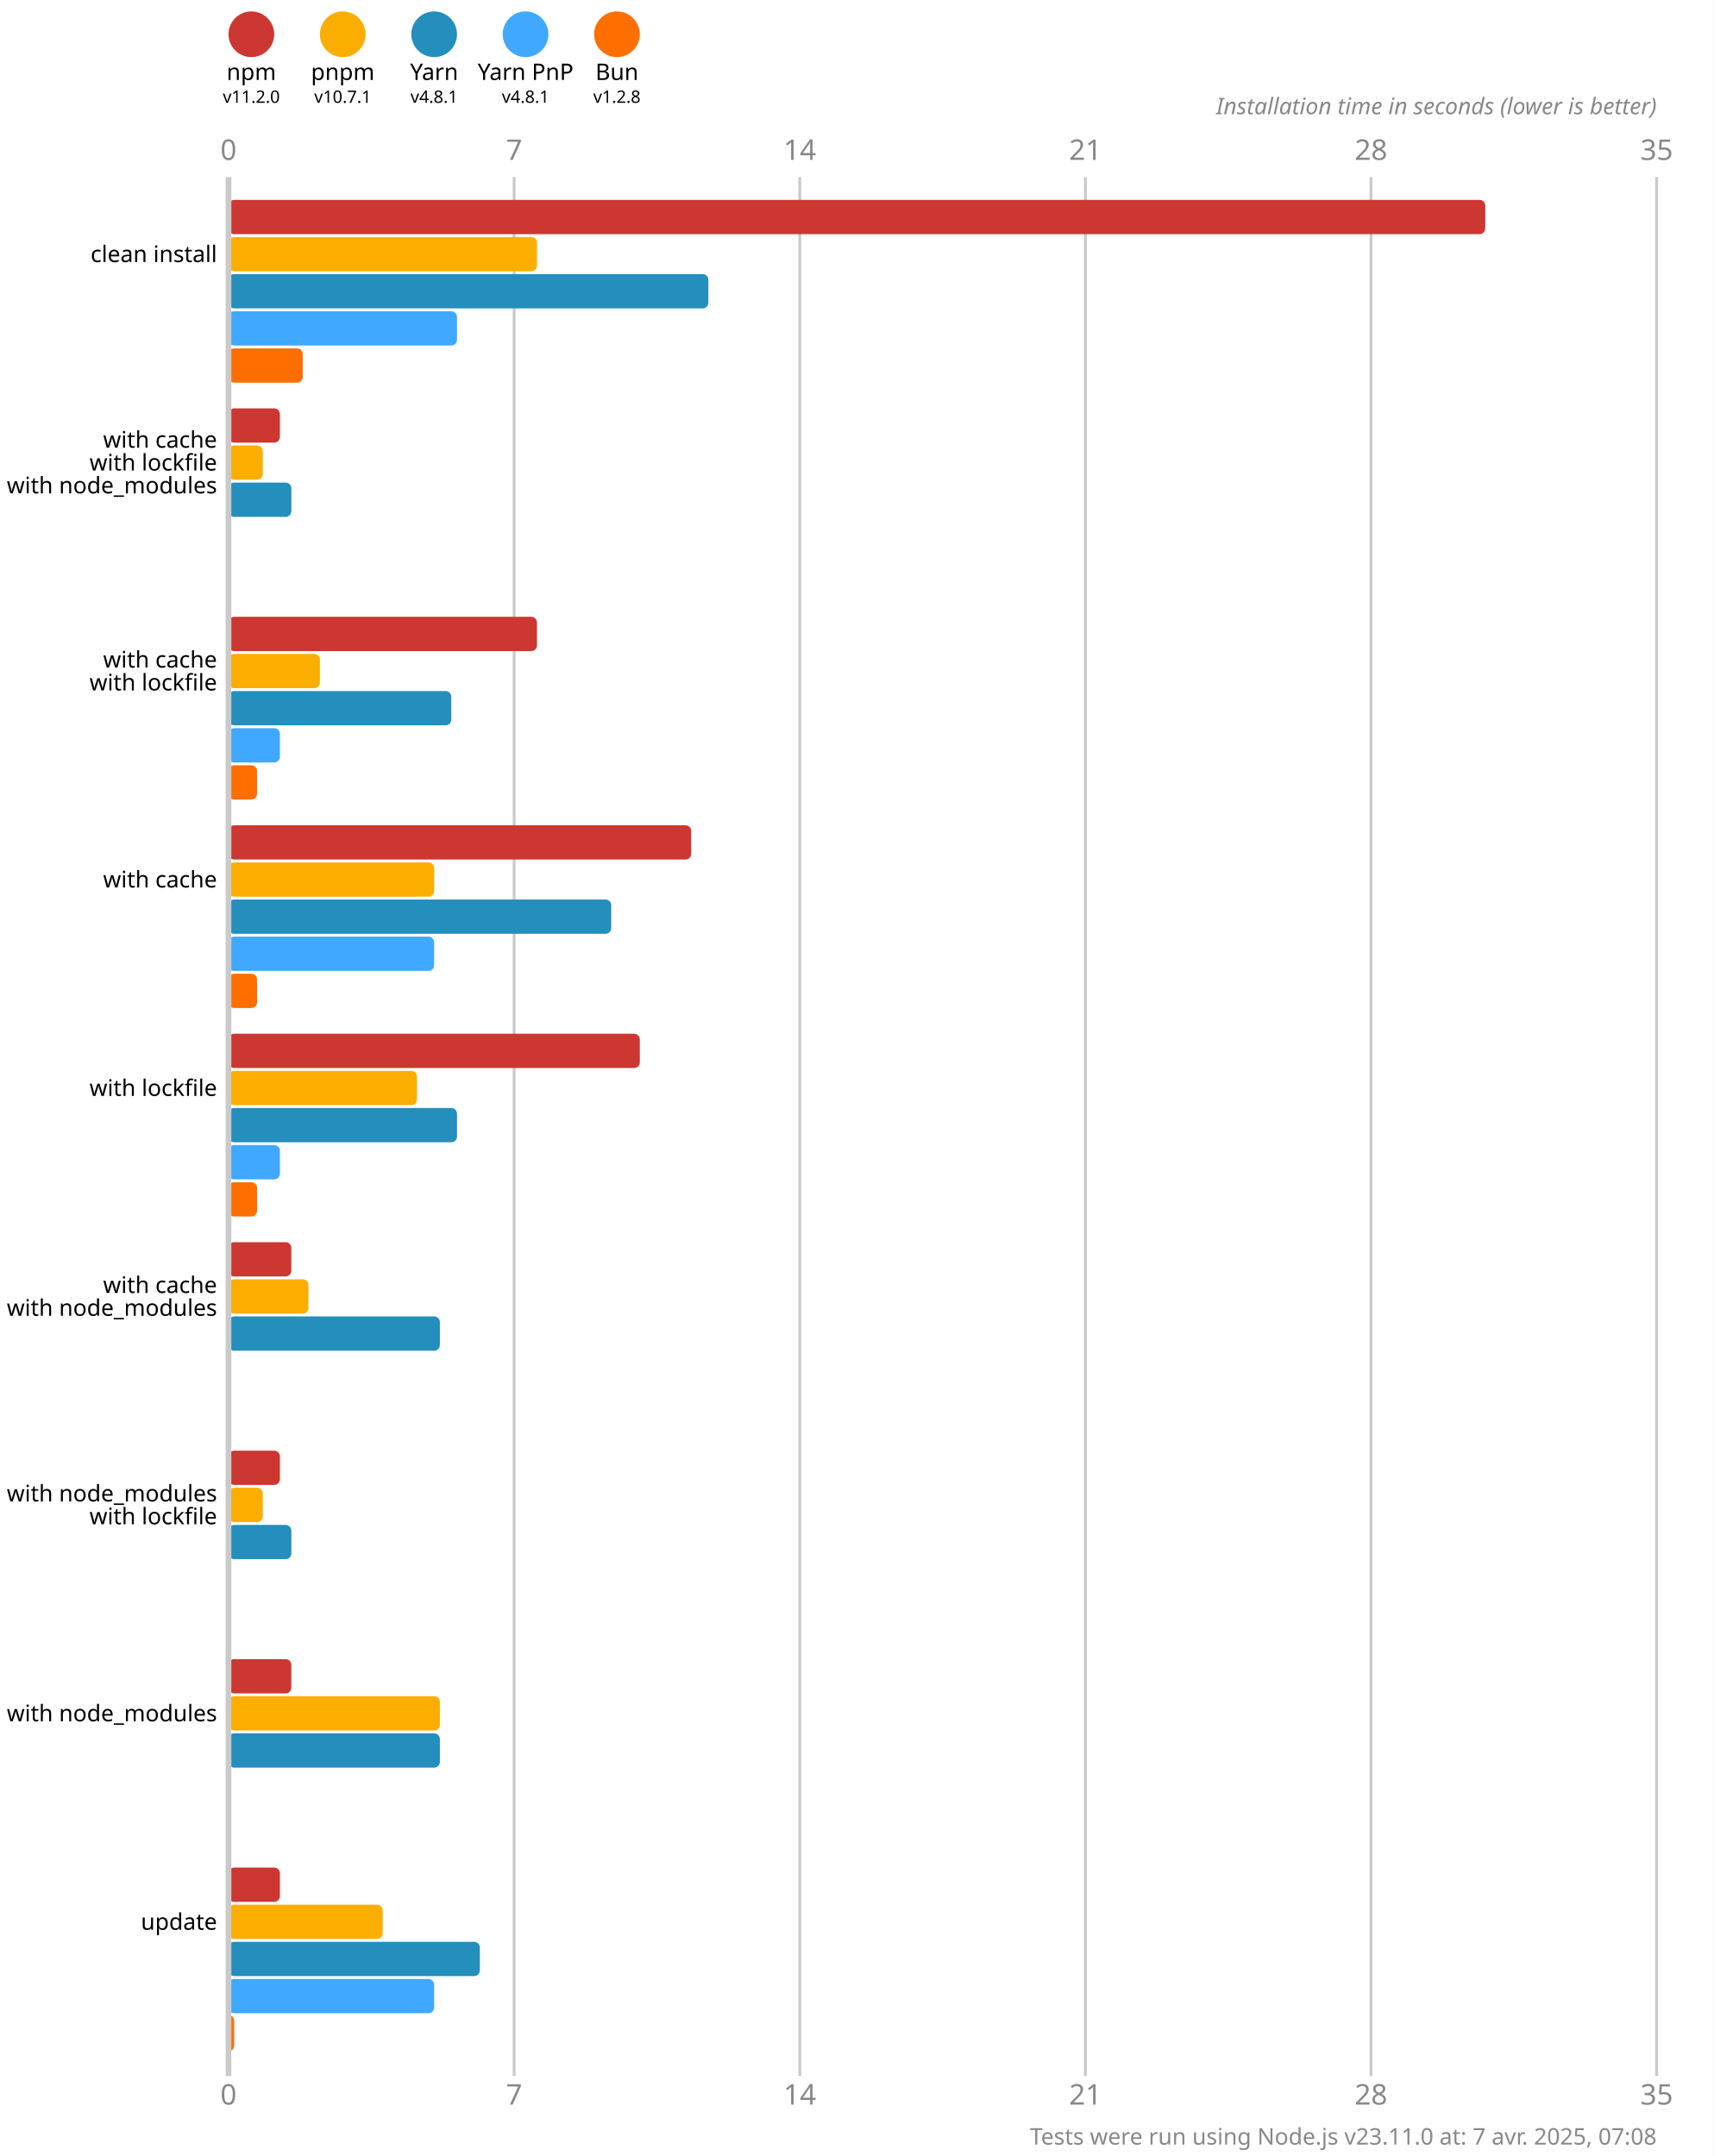
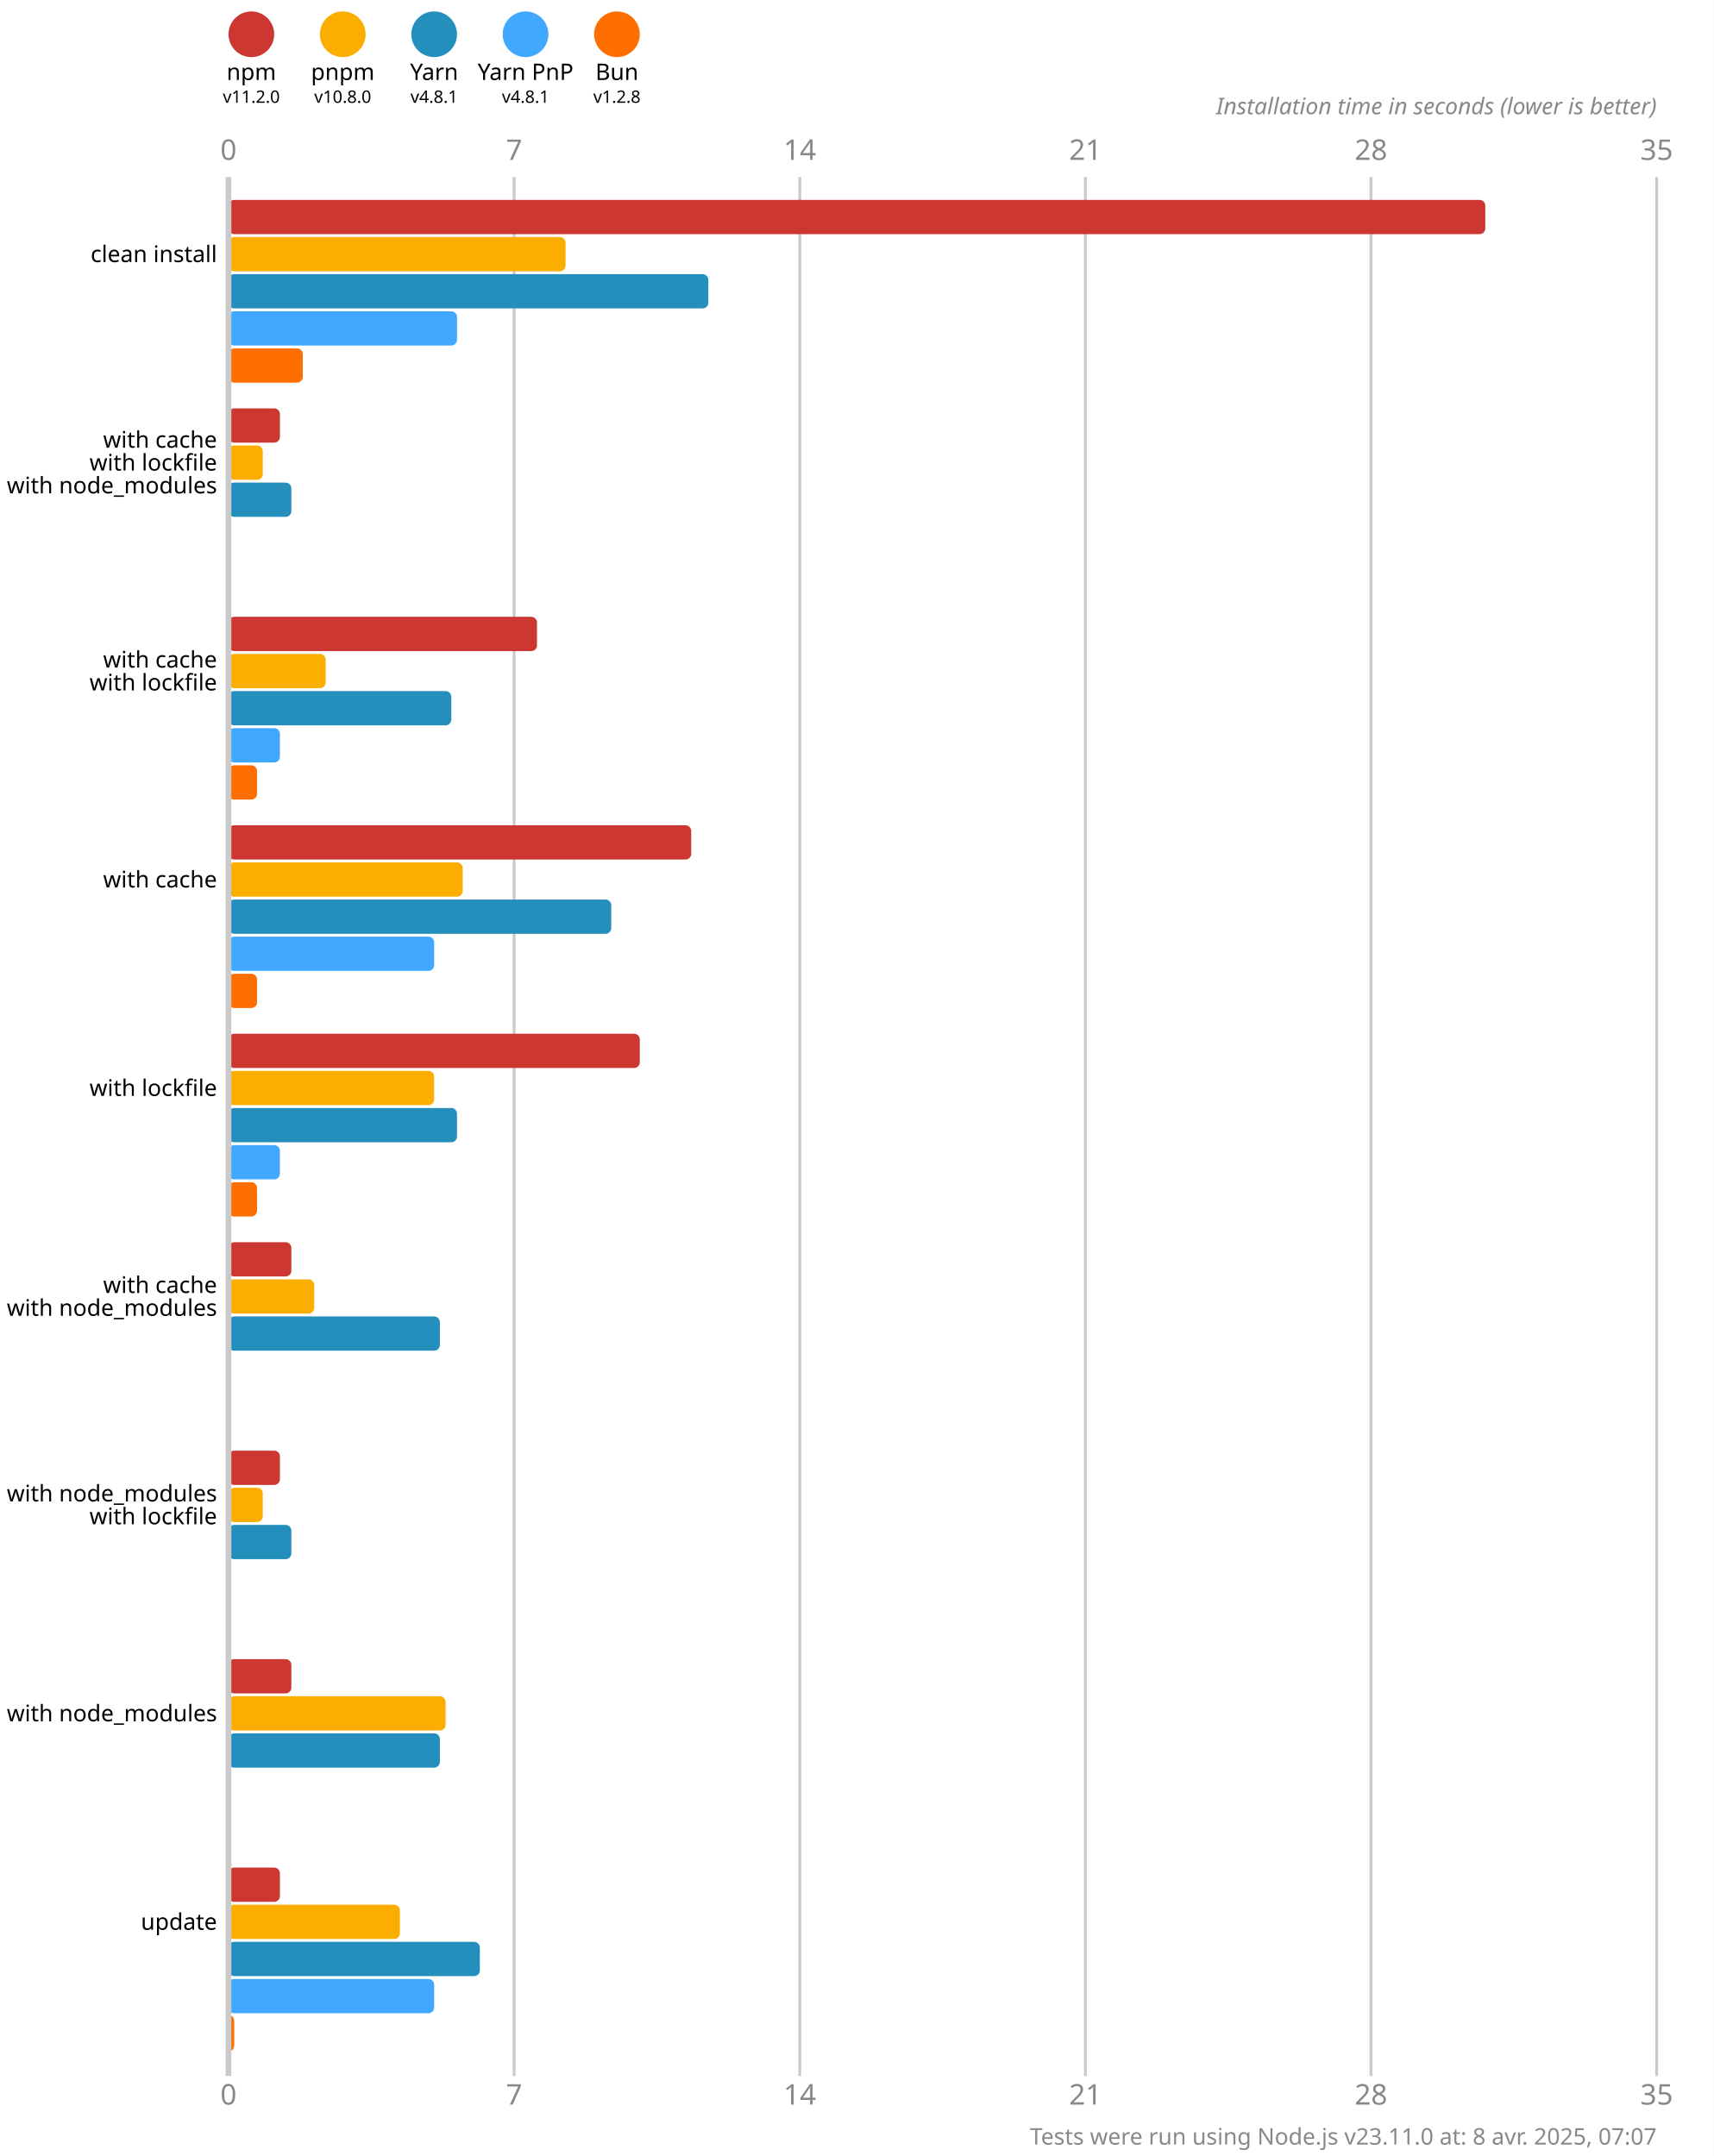
<svg xmlns="http://www.w3.org/2000/svg" version="1.1" viewBox="0 0 300 377.5">
  <style>
    .font { font-family: sans-serif; }
    .s3 { font-size: 3px; }
    .s4 { font-size: 4px; }
    .s5 { font-size: 5px; }
    .line { stroke: #cacaca; }
    .width { stroke-width: 0.5; }
    .text { fill: #888; }
  </style>
  <rect x="0" y="0" width="300" height="377.5" fill="#fff" />
  <circle cx="44" cy="6" r="4" fill="#cd3731" />
  <text x="44" y="14" class="font s4" text-anchor="middle">npm</text>
  <text x="44" y="18" class="font s3" text-anchor="middle">v11.2.0</text>
  <circle cx="60" cy="6" r="4" fill="#fbae00" />
  <text x="60" y="14" class="font s4" text-anchor="middle">pnpm</text>
-   <text x="60" y="18" class="font s3" text-anchor="middle">v10.7.1</text>
+   <text x="60" y="18" class="font s3" text-anchor="middle">v10.8.0</text>
  <circle cx="76" cy="6" r="4" fill="#248ebd" />
  <text x="76" y="14" class="font s4" text-anchor="middle">Yarn</text>
  <text x="76" y="18" class="font s3" text-anchor="middle">v4.8.1</text>
  <circle cx="92" cy="6" r="4" fill="#40a9ff" />
  <text x="92" y="14" class="font s4" text-anchor="middle">Yarn PnP</text>
  <text x="92" y="18" class="font s3" text-anchor="middle">v4.8.1</text>
  <circle cx="108" cy="6" r="4" fill="#ff6f00" />
  <text x="108" y="14" class="font s4" text-anchor="middle">Bun</text>
  <text x="108" y="18" class="font s3" text-anchor="middle">v1.2.8</text>
  <text x="40" y="28" class="font s5 text" text-anchor="middle">0</text>
  <text x="40" y="368.5" class="font s5 text" text-anchor="middle">0</text>
  <line x1="90" y1="31" x2="90" y2="363.5" class="line width" />
  <text x="90" y="28" class="font s5 text" text-anchor="middle">7</text>
  <text x="90" y="368.5" class="font s5 text" text-anchor="middle">7</text>
  <line x1="140" y1="31" x2="140" y2="363.5" class="line width" />
  <text x="140" y="28" class="font s5 text" text-anchor="middle">14</text>
  <text x="140" y="368.5" class="font s5 text" text-anchor="middle">14</text>
  <line x1="190" y1="31" x2="190" y2="363.5" class="line width" />
  <text x="190" y="28" class="font s5 text" text-anchor="middle">21</text>
  <text x="190" y="368.5" class="font s5 text" text-anchor="middle">21</text>
  <line x1="240" y1="31" x2="240" y2="363.5" class="line width" />
  <text x="240" y="28" class="font s5 text" text-anchor="middle">28</text>
  <text x="240" y="368.5" class="font s5 text" text-anchor="middle">28</text>
  <line x1="290" y1="31" x2="290" y2="363.5" class="line width" />
  <text x="290" y="28" class="font s5 text" text-anchor="middle">35</text>
  <text x="290" y="368.5" class="font s5 text" text-anchor="middle">35</text>
  <text x="290" y="20" class="font s4 text" font-style="italic" text-anchor="end">Installation time in seconds (lower is better)</text>
  <rect x="40" y="35" width="220" height="6" fill="#cd3731" rx="1" ry="1" />
-   <rect x="40" y="41.5" width="54" height="6" fill="#fbae00" rx="1" ry="1" />
+   <rect x="40" y="41.5" width="59" height="6" fill="#fbae00" rx="1" ry="1" />
  <rect x="40" y="48" width="84" height="6" fill="#248ebd" rx="1" ry="1" />
  <rect x="40" y="54.5" width="40" height="6" fill="#40a9ff" rx="1" ry="1" />
  <rect x="40" y="61" width="13" height="6" fill="#ff6f00" rx="1" ry="1" />
  <rect x="40" y="71.5" width="9" height="6" fill="#cd3731" rx="1" ry="1" />
  <rect x="40" y="78" width="6" height="6" fill="#fbae00" rx="1" ry="1" />
  <rect x="40" y="84.5" width="11" height="6" fill="#248ebd" rx="1" ry="1" />
  <rect x="40" y="91" width="0" height="6" fill="#40a9ff" rx="1" ry="1" />
  <rect x="40" y="97.5" width="0" height="6" fill="#ff6f00" rx="1" ry="1" />
  <rect x="40" y="108" width="54" height="6" fill="#cd3731" rx="1" ry="1" />
-   <rect x="40" y="114.5" width="16" height="6" fill="#fbae00" rx="1" ry="1" />
+   <rect x="40" y="114.5" width="17" height="6" fill="#fbae00" rx="1" ry="1" />
  <rect x="40" y="121" width="39" height="6" fill="#248ebd" rx="1" ry="1" />
  <rect x="40" y="127.5" width="9" height="6" fill="#40a9ff" rx="1" ry="1" />
  <rect x="40" y="134" width="5" height="6" fill="#ff6f00" rx="1" ry="1" />
  <rect x="40" y="144.5" width="81" height="6" fill="#cd3731" rx="1" ry="1" />
-   <rect x="40" y="151" width="36" height="6" fill="#fbae00" rx="1" ry="1" />
+   <rect x="40" y="151" width="41" height="6" fill="#fbae00" rx="1" ry="1" />
  <rect x="40" y="157.5" width="67" height="6" fill="#248ebd" rx="1" ry="1" />
  <rect x="40" y="164" width="36" height="6" fill="#40a9ff" rx="1" ry="1" />
  <rect x="40" y="170.5" width="5" height="6" fill="#ff6f00" rx="1" ry="1" />
  <rect x="40" y="181" width="72" height="6" fill="#cd3731" rx="1" ry="1" />
-   <rect x="40" y="187.5" width="33" height="6" fill="#fbae00" rx="1" ry="1" />
+   <rect x="40" y="187.5" width="36" height="6" fill="#fbae00" rx="1" ry="1" />
  <rect x="40" y="194" width="40" height="6" fill="#248ebd" rx="1" ry="1" />
  <rect x="40" y="200.5" width="9" height="6" fill="#40a9ff" rx="1" ry="1" />
  <rect x="40" y="207" width="5" height="6" fill="#ff6f00" rx="1" ry="1" />
  <rect x="40" y="217.5" width="11" height="6" fill="#cd3731" rx="1" ry="1" />
-   <rect x="40" y="224" width="14" height="6" fill="#fbae00" rx="1" ry="1" />
+   <rect x="40" y="224" width="15" height="6" fill="#fbae00" rx="1" ry="1" />
  <rect x="40" y="230.5" width="37" height="6" fill="#248ebd" rx="1" ry="1" />
  <rect x="40" y="237" width="0" height="6" fill="#40a9ff" rx="1" ry="1" />
  <rect x="40" y="243.5" width="0" height="6" fill="#ff6f00" rx="1" ry="1" />
  <rect x="40" y="254" width="9" height="6" fill="#cd3731" rx="1" ry="1" />
  <rect x="40" y="260.5" width="6" height="6" fill="#fbae00" rx="1" ry="1" />
  <rect x="40" y="267" width="11" height="6" fill="#248ebd" rx="1" ry="1" />
  <rect x="40" y="273.5" width="0" height="6" fill="#40a9ff" rx="1" ry="1" />
  <rect x="40" y="280" width="0" height="6" fill="#ff6f00" rx="1" ry="1" />
  <rect x="40" y="290.5" width="11" height="6" fill="#cd3731" rx="1" ry="1" />
-   <rect x="40" y="297" width="37" height="6" fill="#fbae00" rx="1" ry="1" />
+   <rect x="40" y="297" width="38" height="6" fill="#fbae00" rx="1" ry="1" />
  <rect x="40" y="303.5" width="37" height="6" fill="#248ebd" rx="1" ry="1" />
  <rect x="40" y="310" width="0" height="6" fill="#40a9ff" rx="1" ry="1" />
  <rect x="40" y="316.5" width="0" height="6" fill="#ff6f00" rx="1" ry="1" />
  <rect x="40" y="327" width="9" height="6" fill="#cd3731" rx="1" ry="1" />
-   <rect x="40" y="333.5" width="27" height="6" fill="#fbae00" rx="1" ry="1" />
+   <rect x="40" y="333.5" width="30" height="6" fill="#fbae00" rx="1" ry="1" />
  <rect x="40" y="340" width="44" height="6" fill="#248ebd" rx="1" ry="1" />
  <rect x="40" y="346.5" width="36" height="6" fill="#40a9ff" rx="1" ry="1" />
  <rect x="40" y="353" width="1" height="6" fill="#ff6f00" rx="1" ry="1" />
  <line x1="40" y1="31" x2="40" y2="363.5" class="line" />
  <text x="38" y="44.5" class="font s4" dominant-baseline="middle" text-anchor="end">clean install</text>
  <text x="38" y="77" class="font s4" dominant-baseline="middle" text-anchor="end">with cache</text>
  <text x="38" y="81" class="font s4" dominant-baseline="middle" text-anchor="end">with lockfile</text>
  <text x="38" y="85" class="font s4" dominant-baseline="middle" text-anchor="end">with node_modules</text>
  <text x="38" y="115.5" class="font s4" dominant-baseline="middle" text-anchor="end">with cache</text>
  <text x="38" y="119.5" class="font s4" dominant-baseline="middle" text-anchor="end">with lockfile</text>
  <text x="38" y="154" class="font s4" dominant-baseline="middle" text-anchor="end">with cache</text>
  <text x="38" y="190.5" class="font s4" dominant-baseline="middle" text-anchor="end">with lockfile</text>
  <text x="38" y="225" class="font s4" dominant-baseline="middle" text-anchor="end">with cache</text>
  <text x="38" y="229" class="font s4" dominant-baseline="middle" text-anchor="end">with node_modules</text>
  <text x="38" y="261.5" class="font s4" dominant-baseline="middle" text-anchor="end">with node_modules</text>
  <text x="38" y="265.5" class="font s4" dominant-baseline="middle" text-anchor="end">with lockfile</text>
  <text x="38" y="300" class="font s4" dominant-baseline="middle" text-anchor="end">with node_modules</text>
  <text x="38" y="336.5" class="font s4" dominant-baseline="middle" text-anchor="end">update</text>
-   <text x="290" y="375.5" class="font s4 text" text-anchor="end">Tests were run using Node.js v23.11.0 at: 7 avr. 2025, 07:08</text>
+   <text x="290" y="375.5" class="font s4 text" text-anchor="end">Tests were run using Node.js v23.11.0 at: 8 avr. 2025, 07:07</text>
</svg>
